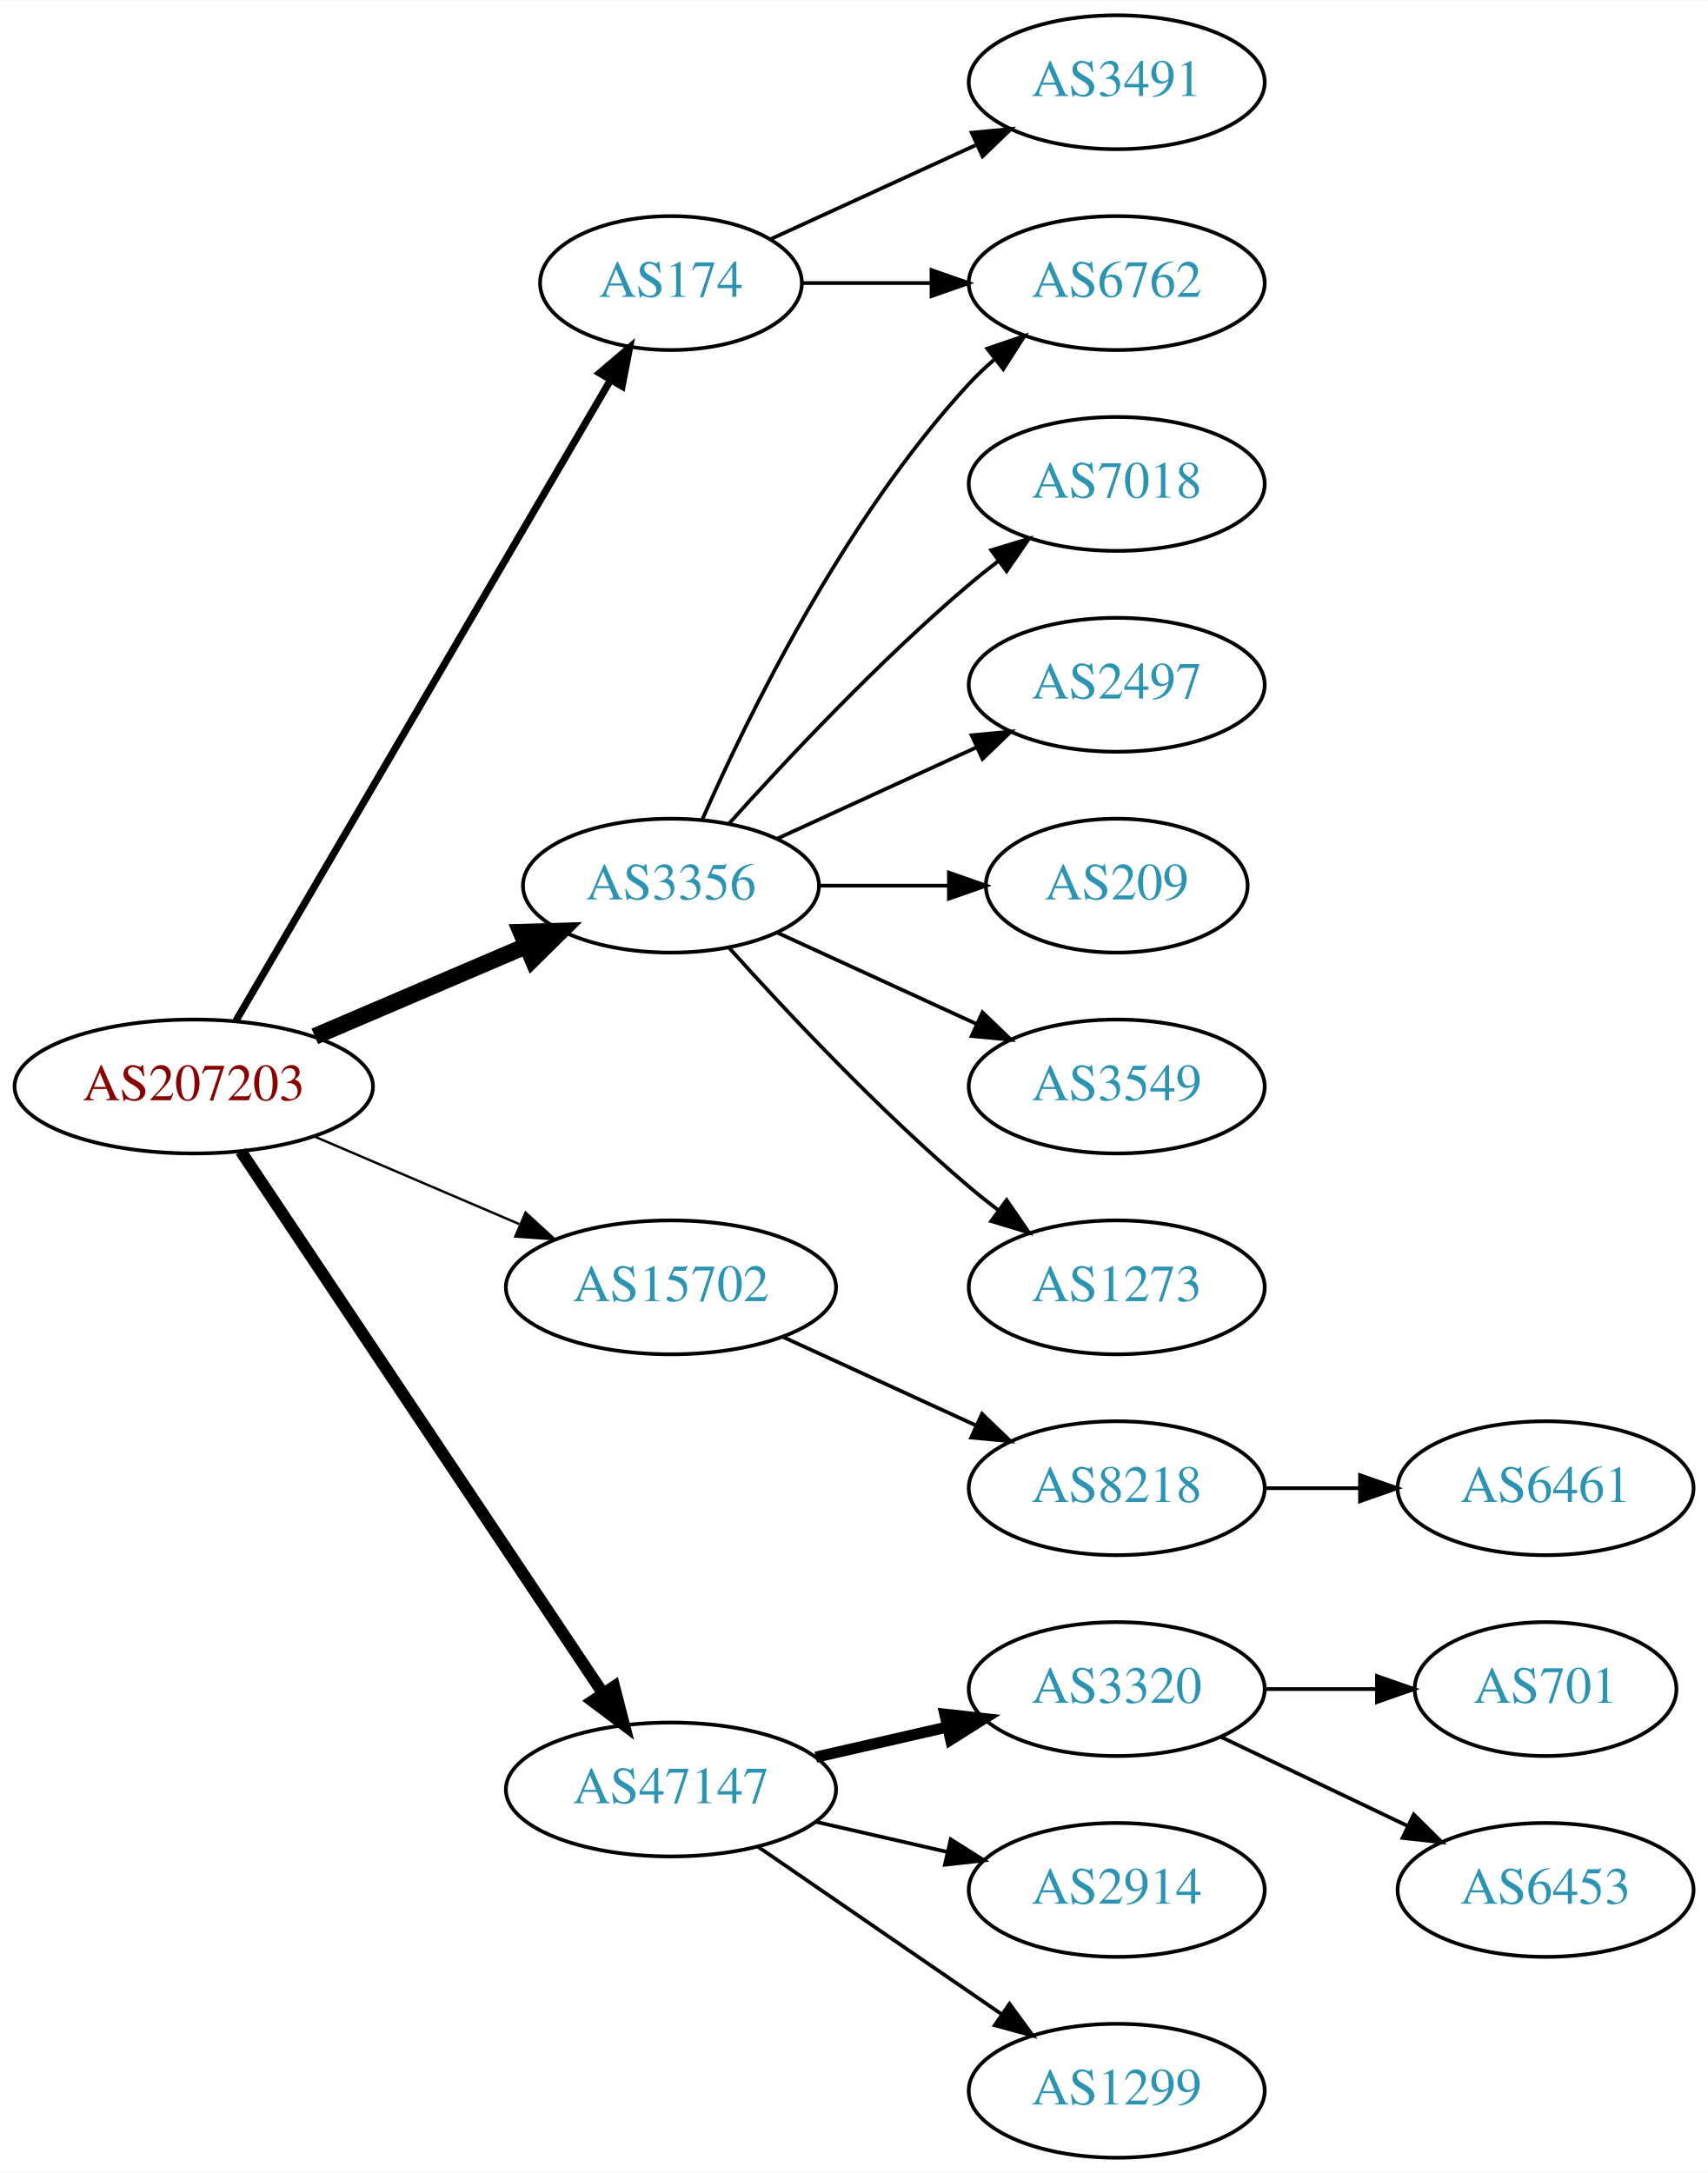
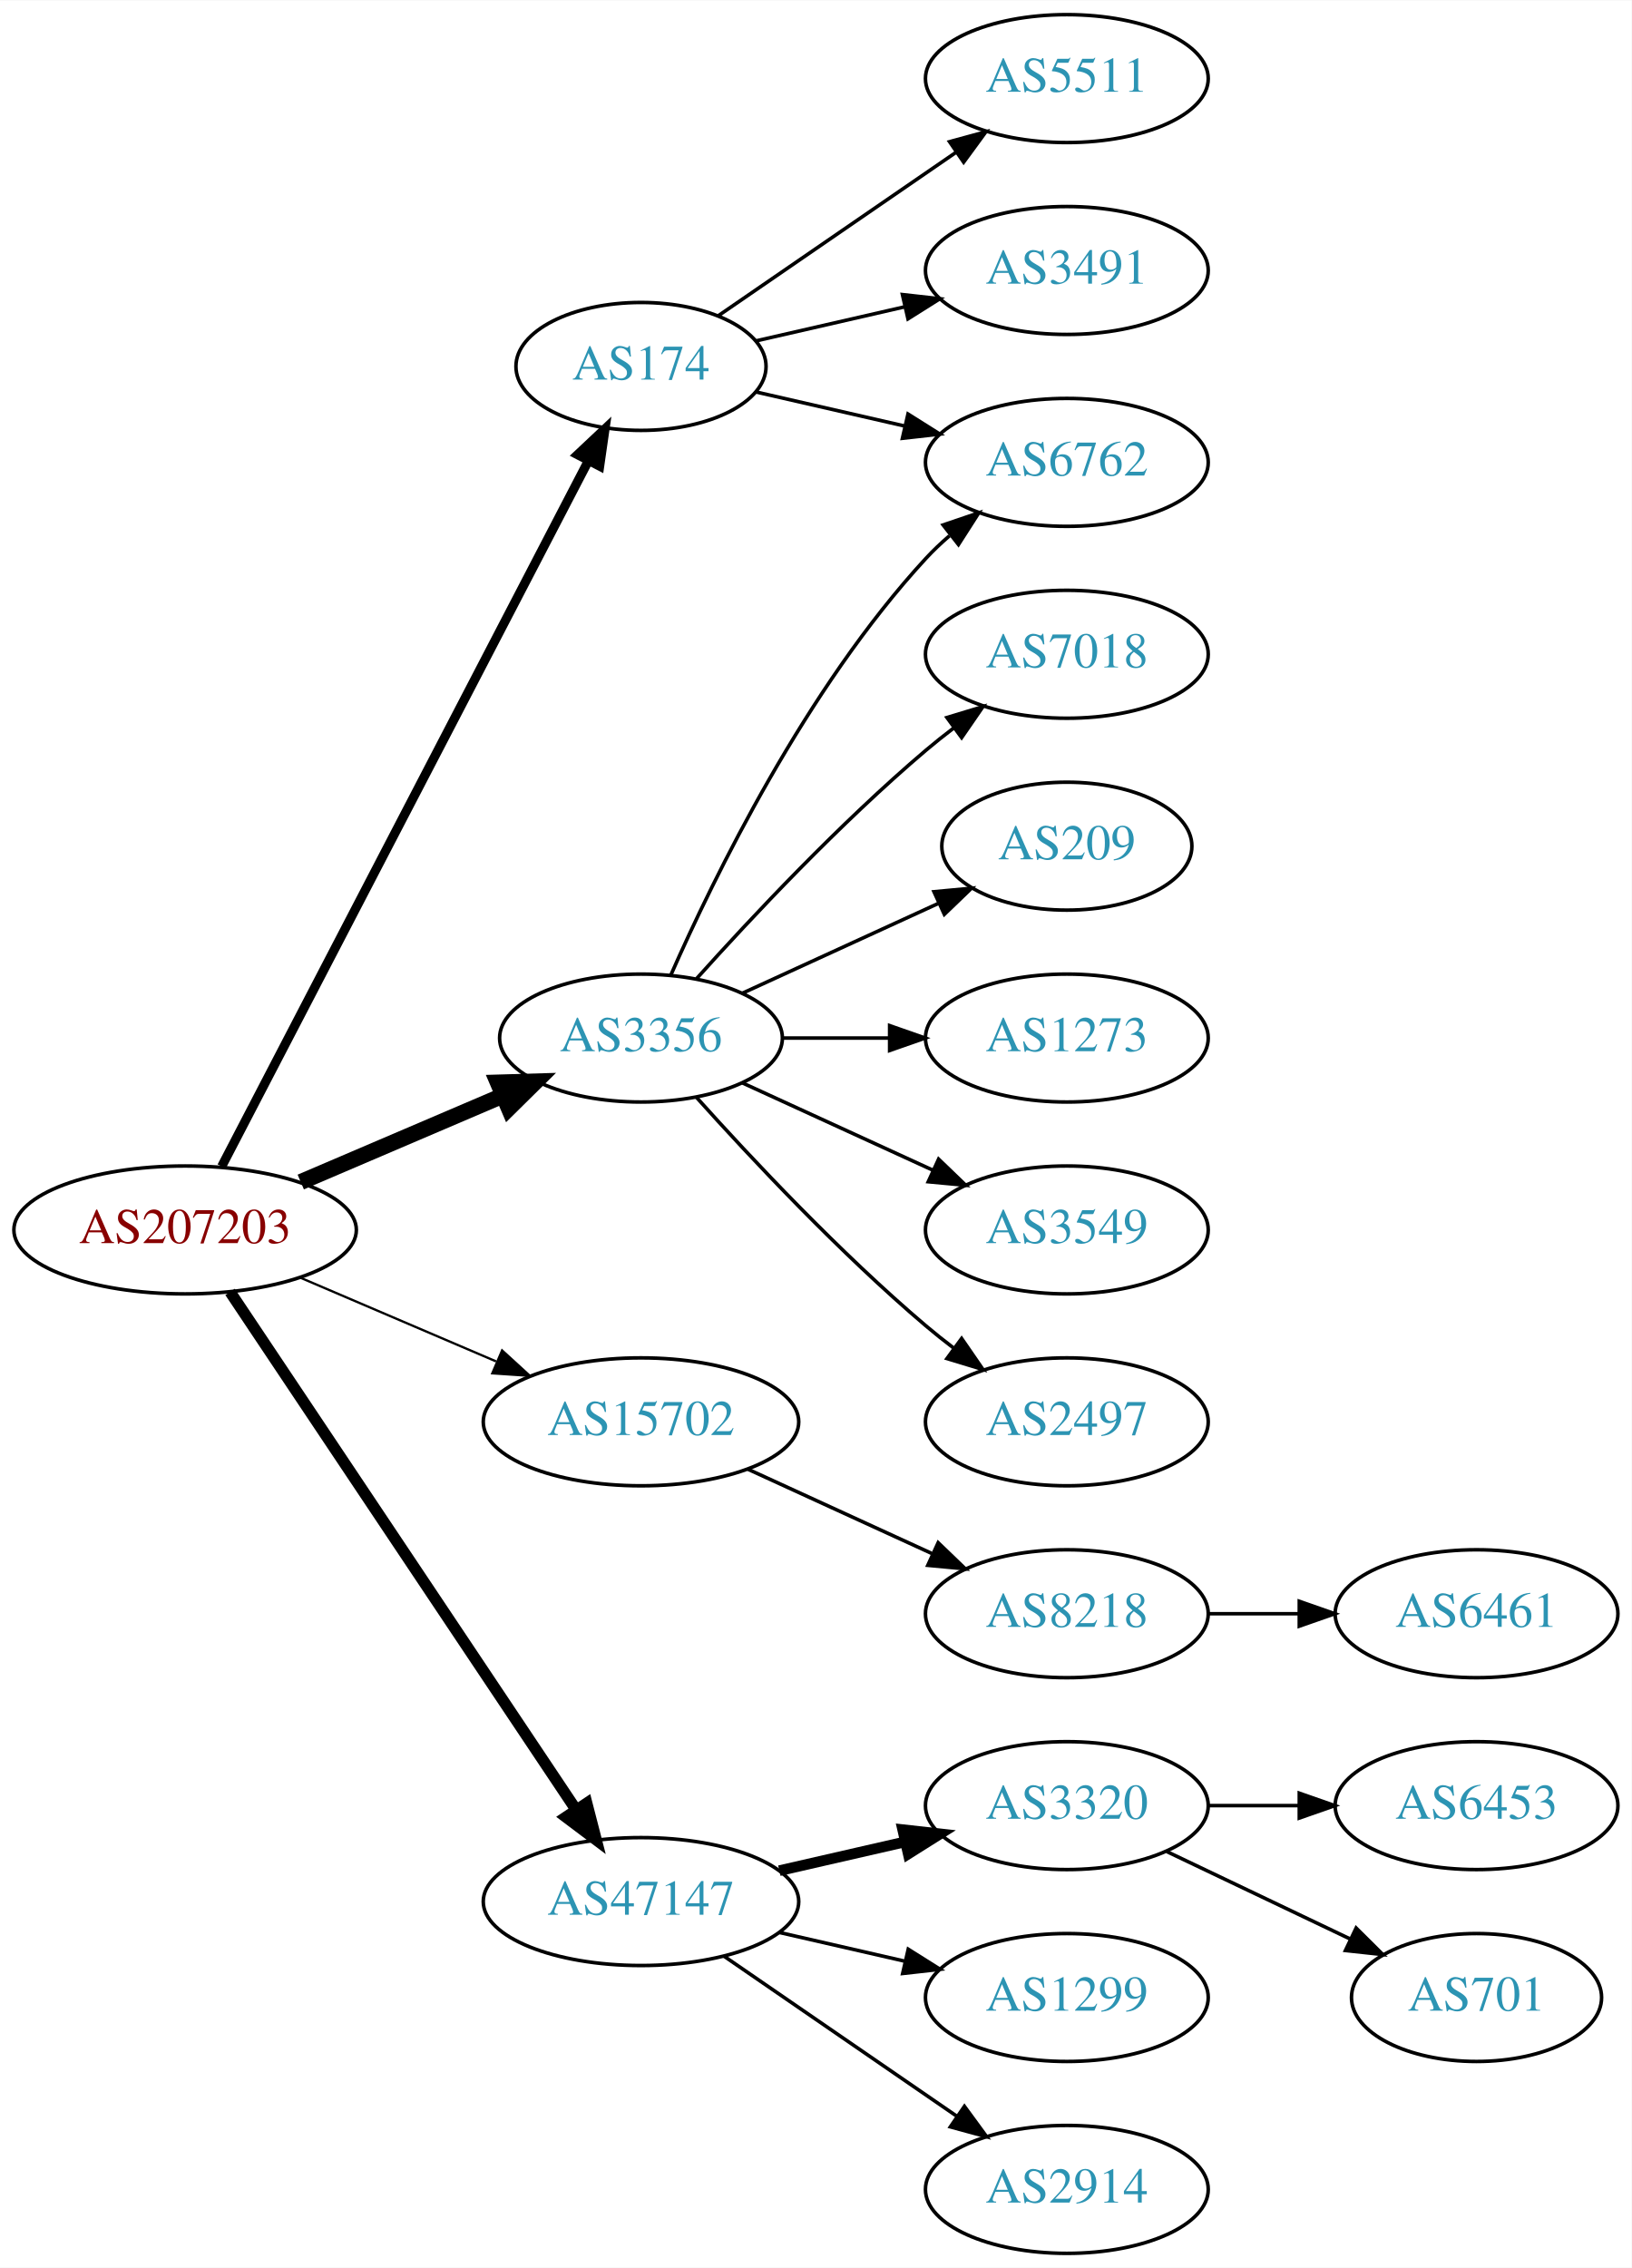
- <svg xmlns="http://www.w3.org/2000/svg" xmlns:xlink="http://www.w3.org/1999/xlink" width="459pt" height="584pt" viewBox="0.00 0.00 459.17 584.00">
-   <g id="graph0" class="graph" transform="scale(1 1) rotate(0) translate(4 580)">
-     <polygon fill="white" stroke="none" points="-4,4 -4,-580 455.17,-580 455.17,4 -4,4" />
+ <svg xmlns="http://www.w3.org/2000/svg" xmlns:xlink="http://www.w3.org/1999/xlink" width="459pt" height="638pt" viewBox="0.00 0.00 459.17 638.00">
+   <g id="graph0" class="graph" transform="scale(1 1) rotate(0) translate(4 634)">
+     <polygon fill="white" stroke="none" points="-4,4 -4,-634 455.17,-634 455.17,4 -4,4" />
    <g id="node1" class="node">
      <g id="a_node1">
        <a xlink:href="/asn/207203" xlink:title="AS207203 ~ TIMEWARP IT Consulting GmbH [AT]">
          <ellipse fill="#ffffff" stroke="black" cx="48.096" cy="-288" rx="48.192" ry="18" />
          <text text-anchor="middle" x="48.096" y="-284.3" font-family="Times,serif" font-size="14.00" fill="#880000">AS207203</text>
        </a>
      </g>
    </g>
    <g id="node2" class="node">
      <g id="a_node2">
        <a xlink:href="/asn/174" xlink:title="AS174 ~ Cogent Communications [US]">
-           <ellipse fill="#ffffff" stroke="black" cx="176.388" cy="-504" rx="35.194" ry="18" />
-           <text text-anchor="middle" x="176.388" y="-500.3" font-family="Times,serif" font-size="14.00" fill="#2c94b3">AS174</text>
+           <ellipse fill="#ffffff" stroke="black" cx="176.388" cy="-531" rx="35.194" ry="18" />
+           <text text-anchor="middle" x="176.388" y="-527.3" font-family="Times,serif" font-size="14.00" fill="#2c94b3">AS174</text>
        </a>
      </g>
    </g>
    <g id="edge1" class="edge">
-       <path fill="none" stroke="black" stroke-width="1.929" d="M59.431,-305.676C81.65,-343.679 134.06,-433.316 160.122,-477.89" />
-       <polygon fill="black" stroke="black" stroke-width="1.929" points="157.194,-479.817 165.263,-486.683 163.237,-476.284 157.194,-479.817" />
+       <path fill="none" stroke="black" stroke-width="2.571" d="M58.382,-305.868C80.377,-348.189 135.74,-454.714 161.635,-504.539" />
+       <polygon fill="black" stroke="black" stroke-width="2.571" points="158.54,-506.174 166.258,-513.433 164.752,-502.946 158.54,-506.174" />
    </g>
    <g id="node3" class="node">
      <g id="a_node3">
        <a xlink:href="/asn/3356" xlink:title="AS3356 ~ Level 3 Parent, LLC [US]">
          <ellipse fill="#ffffff" stroke="black" cx="176.388" cy="-342" rx="39.794" ry="18" />
          <text text-anchor="middle" x="176.388" y="-338.3" font-family="Times,serif" font-size="14.00" fill="#2c94b3">AS3356</text>
        </a>
      </g>
    </g>
    <g id="edge2" class="edge">
      <path fill="none" stroke="black" stroke-width="4.5" d="M80.639,-301.487C97.776,-308.815 119.097,-317.931 137.172,-325.66" />
      <polygon fill="black" stroke="black" stroke-width="4.5" points="136.089,-329.479 146.832,-329.79 139.186,-322.238 136.089,-329.479" />
    </g>
    <g id="node4" class="node">
      <g id="a_node4">
        <a xlink:href="/asn/15702" xlink:title="AS15702 ~ Onstage Online GmbH [AT]">
          <ellipse fill="#ffffff" stroke="black" cx="176.388" cy="-234" rx="44.393" ry="18" />
          <text text-anchor="middle" x="176.388" y="-230.3" font-family="Times,serif" font-size="14.00" fill="#2c94b3">AS15702</text>
        </a>
      </g>
    </g>
    <g id="edge3" class="edge">
      <path fill="none" stroke="black" stroke-width="0.643" d="M80.639,-274.513C97.283,-267.396 117.873,-258.592 135.604,-251.011" />
      <polygon fill="black" stroke="black" stroke-width="0.643" points="137.297,-254.093 145.116,-246.943 134.545,-247.657 137.297,-254.093" />
    </g>
    <g id="node5" class="node">
      <g id="a_node5">
        <a xlink:href="/asn/47147" xlink:title="AS47147 ~ ANEXIA Internetdienstleistungs GmbH [AT]">
          <ellipse fill="#ffffff" stroke="black" cx="176.388" cy="-99" rx="44.393" ry="18" />
          <text text-anchor="middle" x="176.388" y="-95.3" font-family="Times,serif" font-size="14.00" fill="#2c94b3">AS47147</text>
        </a>
      </g>
    </g>
    <g id="edge4" class="edge">
      <path fill="none" stroke="black" stroke-width="3.214" d="M60.751,-270.558C83.024,-237.225 131.744,-164.314 157.924,-125.134" />
      <polygon fill="black" stroke="black" stroke-width="3.214" points="161.115,-126.659 163.761,-116.4 155.295,-122.77 161.115,-126.659" />
    </g>
    <g id="node6" class="node">
      <g id="a_node6">
+         <a xlink:href="/asn/5511" xlink:title="AS5511 ~ Orange S.A. [FR]">
+           <ellipse fill="#ffffff" stroke="black" cx="296.23" cy="-612" rx="39.794" ry="18" />
+           <text text-anchor="middle" x="296.23" y="-608.3" font-family="Times,serif" font-size="14.00" fill="#2c94b3">AS5511</text>
+         </a>
+       </g>
+     </g>
+     <g id="edge5" class="edge">
+       <path fill="none" stroke="black" d="M198.184,-545.295C216.768,-558.068 244.218,-576.937 265.187,-591.349" />
+       <polygon fill="black" stroke="black" points="263.221,-594.245 273.444,-597.025 267.186,-588.476 263.221,-594.245" />
+     </g>
+     <g id="node7" class="node">
+       <g id="a_node7">
        <a xlink:href="/asn/3491" xlink:title="AS3491 ~ PCCW Global, Inc. [US]">
          <ellipse fill="#ffffff" stroke="black" cx="296.23" cy="-558" rx="39.794" ry="18" />
          <text text-anchor="middle" x="296.23" y="-554.3" font-family="Times,serif" font-size="14.00" fill="#2c94b3">AS3491</text>
        </a>
      </g>
    </g>
-     <g id="edge5" class="edge">
-       <path fill="none" stroke="black" d="M203.249,-515.851C219.369,-523.238 240.372,-532.862 258.237,-541.048" />
-       <polygon fill="black" stroke="black" points="257.239,-544.441 267.788,-545.425 260.155,-538.077 257.239,-544.441" />
-     </g>
-     <g id="node7" class="node">
-       <g id="a_node7">
+     <g id="edge6" class="edge">
+       <path fill="none" stroke="black" d="M208.658,-538.165C221.497,-541.106 236.602,-544.567 250.569,-547.767" />
+       <polygon fill="black" stroke="black" points="249.961,-551.219 260.49,-550.04 251.524,-544.395 249.961,-551.219" />
+     </g>
+     <g id="node8" class="node">
+       <g id="a_node8">
        <a xlink:href="/asn/6762" xlink:title="AS6762 ~ TELECOM ITALIA SPARKLE S.p.A. [IT]">
          <ellipse fill="#ffffff" stroke="black" cx="296.23" cy="-504" rx="39.794" ry="18" />
          <text text-anchor="middle" x="296.23" y="-500.3" font-family="Times,serif" font-size="14.00" fill="#2c94b3">AS6762</text>
        </a>
      </g>
    </g>
-     <g id="edge6" class="edge">
-       <path fill="none" stroke="black" d="M211.789,-504C222.613,-504 234.781,-504 246.408,-504" />
-       <polygon fill="black" stroke="black" points="246.439,-507.5 256.439,-504 246.439,-500.5 246.439,-507.5" />
-     </g>
-     <g id="edge11" class="edge">
+     <g id="edge7" class="edge">
+       <path fill="none" stroke="black" d="M208.658,-523.835C221.497,-520.894 236.602,-517.433 250.569,-514.233" />
+       <polygon fill="black" stroke="black" points="251.524,-517.605 260.49,-511.96 249.961,-510.781 251.524,-517.605" />
+     </g>
+     <g id="edge9" class="edge">
      <path fill="none" stroke="black" d="M184.803,-359.761C196.872,-387.183 222.843,-440.473 256.584,-477 258.614,-479.198 260.853,-481.319 263.199,-483.34" />
      <polygon fill="black" stroke="black" points="261.411,-486.386 271.443,-489.794 265.726,-480.874 261.411,-486.386" />
    </g>
-     <g id="node8" class="node">
-       <g id="a_node8">
+     <g id="node9" class="node">
+       <g id="a_node9">
        <a xlink:href="/asn/7018" xlink:title="AS7018 ~ AT&amp;T Services, Inc. [US]">
          <ellipse fill="#ffffff" stroke="black" cx="296.23" cy="-450" rx="39.794" ry="18" />
          <text text-anchor="middle" x="296.23" y="-446.3" font-family="Times,serif" font-size="14.00" fill="#2c94b3">AS7018</text>
        </a>
      </g>
    </g>
-     <g id="edge7" class="edge">
+     <g id="edge8" class="edge">
      <path fill="none" stroke="black" d="M192.034,-358.725C207.334,-375.765 232.432,-402.523 256.584,-423 259.081,-425.117 261.741,-427.232 264.453,-429.293" />
      <polygon fill="black" stroke="black" points="262.489,-432.194 272.629,-435.266 266.619,-426.541 262.489,-432.194" />
-     </g>
-     <g id="node9" class="node">
-       <g id="a_node9">
-         <a xlink:href="/asn/2497" xlink:title="AS2497 ~ Internet Initiative Japan Inc. [JP]">
-           <ellipse fill="#ffffff" stroke="black" cx="296.23" cy="-396" rx="39.794" ry="18" />
-           <text text-anchor="middle" x="296.23" y="-392.3" font-family="Times,serif" font-size="14.00" fill="#2c94b3">AS2497</text>
-         </a>
-       </g>
-     </g>
-     <g id="edge8" class="edge">
-       <path fill="none" stroke="black" d="M205.016,-354.661C220.973,-361.973 241.244,-371.261 258.527,-379.181" />
-       <polygon fill="black" stroke="black" points="257.225,-382.435 267.774,-383.419 260.141,-376.071 257.225,-382.435" />
    </g>
    <g id="node10" class="node">
      <g id="a_node10">
        <a xlink:href="/asn/209" xlink:title="AS209 ~ CenturyLink Communications, LLC [US]">
-           <ellipse fill="#ffffff" stroke="black" cx="296.23" cy="-342" rx="35.194" ry="18" />
-           <text text-anchor="middle" x="296.23" y="-338.3" font-family="Times,serif" font-size="14.00" fill="#2c94b3">AS209</text>
-         </a>
-       </g>
-     </g>
-     <g id="edge9" class="edge">
-       <path fill="none" stroke="black" d="M216.3,-342C227.387,-342 239.546,-342 250.929,-342" />
-       <polygon fill="black" stroke="black" points="251.111,-345.5 261.111,-342 251.111,-338.5 251.111,-345.5" />
+           <ellipse fill="#ffffff" stroke="black" cx="296.23" cy="-396" rx="35.194" ry="18" />
+           <text text-anchor="middle" x="296.23" y="-392.3" font-family="Times,serif" font-size="14.00" fill="#2c94b3">AS209</text>
+         </a>
+       </g>
+     </g>
+     <g id="edge10" class="edge">
+       <path fill="none" stroke="black" d="M205.016,-354.661C221.433,-362.183 242.414,-371.798 260.011,-379.861" />
+       <polygon fill="black" stroke="black" points="258.839,-383.174 269.388,-384.158 261.755,-376.811 258.839,-383.174" />
    </g>
    <g id="node11" class="node">
      <g id="a_node11">
+         <a xlink:href="/asn/1273" xlink:title="AS1273 ~ Vodafone Group PLC [EU]">
+           <ellipse fill="#ffffff" stroke="black" cx="296.23" cy="-342" rx="39.794" ry="18" />
+           <text text-anchor="middle" x="296.23" y="-338.3" font-family="Times,serif" font-size="14.00" fill="#2c94b3">AS1273</text>
+         </a>
+       </g>
+     </g>
+     <g id="edge11" class="edge">
+       <path fill="none" stroke="black" d="M216.3,-342C225.854,-342 236.203,-342 246.166,-342" />
+       <polygon fill="black" stroke="black" points="246.358,-345.5 256.358,-342 246.358,-338.5 246.358,-345.5" />
+     </g>
+     <g id="node12" class="node">
+       <g id="a_node12">
        <a xlink:href="/asn/3549" xlink:title="AS3549 ~ Level 3 Parent, LLC [US]">
          <ellipse fill="#ffffff" stroke="black" cx="296.23" cy="-288" rx="39.794" ry="18" />
          <text text-anchor="middle" x="296.23" y="-284.3" font-family="Times,serif" font-size="14.00" fill="#2c94b3">AS3549</text>
        </a>
      </g>
    </g>
-     <g id="edge10" class="edge">
+     <g id="edge12" class="edge">
      <path fill="none" stroke="black" d="M205.016,-329.339C220.973,-322.027 241.244,-312.739 258.527,-304.819" />
      <polygon fill="black" stroke="black" points="260.141,-307.929 267.774,-300.581 257.225,-301.565 260.141,-307.929" />
    </g>
-     <g id="node12" class="node">
-       <g id="a_node12">
-         <a xlink:href="/asn/1273" xlink:title="AS1273 ~ Vodafone Group PLC [EU]">
+     <g id="node13" class="node">
+       <g id="a_node13">
+         <a xlink:href="/asn/2497" xlink:title="AS2497 ~ Internet Initiative Japan Inc. [JP]">
          <ellipse fill="#ffffff" stroke="black" cx="296.23" cy="-234" rx="39.794" ry="18" />
-           <text text-anchor="middle" x="296.23" y="-230.3" font-family="Times,serif" font-size="14.00" fill="#2c94b3">AS1273</text>
-         </a>
-       </g>
-     </g>
-     <g id="edge12" class="edge">
+           <text text-anchor="middle" x="296.23" y="-230.3" font-family="Times,serif" font-size="14.00" fill="#2c94b3">AS2497</text>
+         </a>
+       </g>
+     </g>
+     <g id="edge13" class="edge">
      <path fill="none" stroke="black" d="M192.034,-325.275C207.334,-308.235 232.432,-281.477 256.584,-261 259.081,-258.883 261.741,-256.768 264.453,-254.707" />
      <polygon fill="black" stroke="black" points="266.619,-257.459 272.629,-248.734 262.489,-251.806 266.619,-257.459" />
    </g>
-     <g id="node13" class="node">
-       <g id="a_node13">
+     <g id="node14" class="node">
+       <g id="a_node14">
        <a xlink:href="/asn/8218" xlink:title="AS8218 ~ legacy Neotelecoms [FR]">
          <ellipse fill="#ffffff" stroke="black" cx="296.23" cy="-180" rx="39.794" ry="18" />
          <text text-anchor="middle" x="296.23" y="-176.3" font-family="Times,serif" font-size="14.00" fill="#2c94b3">AS8218</text>
        </a>
      </g>
    </g>
-     <g id="edge13" class="edge">
+     <g id="edge14" class="edge">
      <path fill="none" stroke="black" d="M206.517,-220.652C222.128,-213.498 241.526,-204.609 258.198,-196.97" />
      <polygon fill="black" stroke="black" points="260.017,-199.986 267.65,-192.638 257.101,-193.622 260.017,-199.986" />
    </g>
-     <g id="node15" class="node">
-       <g id="a_node15">
+     <g id="node16" class="node">
+       <g id="a_node16">
        <a xlink:href="/asn/3320" xlink:title="AS3320 ~ DTAG [DE]">
          <ellipse fill="#ffffff" stroke="black" cx="296.23" cy="-126" rx="39.794" ry="18" />
          <text text-anchor="middle" x="296.23" y="-122.3" font-family="Times,serif" font-size="14.00" fill="#2c94b3">AS3320</text>
        </a>
      </g>
    </g>
-     <g id="edge15" class="edge">
+     <g id="edge16" class="edge">
      <path fill="none" stroke="black" stroke-width="3" d="M215.322,-107.692C226.563,-110.267 238.976,-113.111 250.599,-115.774" />
      <polygon fill="black" stroke="black" stroke-width="3" points="250.031,-119.235 260.56,-118.057 251.595,-112.412 250.031,-119.235" />
-     </g>
-     <g id="node16" class="node">
-       <g id="a_node16">
-         <a xlink:href="/asn/2914" xlink:title="AS2914 ~ NTT America, Inc. [US]">
-           <ellipse fill="#ffffff" stroke="black" cx="296.23" cy="-72" rx="39.794" ry="18" />
-           <text text-anchor="middle" x="296.23" y="-68.3" font-family="Times,serif" font-size="14.00" fill="#2c94b3">AS2914</text>
-         </a>
-       </g>
-     </g>
-     <g id="edge16" class="edge">
-       <path fill="none" stroke="black" d="M215.322,-90.308C226.563,-87.733 238.976,-84.889 250.599,-82.226" />
-       <polygon fill="black" stroke="black" points="251.595,-85.588 260.56,-79.944 250.031,-78.765 251.595,-85.588" />
    </g>
    <g id="node17" class="node">
      <g id="a_node17">
        <a xlink:href="/asn/1299" xlink:title="AS1299 ~ Telia Carrier [EU]">
+           <ellipse fill="#ffffff" stroke="black" cx="296.23" cy="-72" rx="39.794" ry="18" />
+           <text text-anchor="middle" x="296.23" y="-68.3" font-family="Times,serif" font-size="14.00" fill="#2c94b3">AS1299</text>
+         </a>
+       </g>
+     </g>
+     <g id="edge17" class="edge">
+       <path fill="none" stroke="black" d="M215.322,-90.308C226.563,-87.733 238.976,-84.889 250.599,-82.226" />
+       <polygon fill="black" stroke="black" points="251.595,-85.588 260.56,-79.944 250.031,-78.765 251.595,-85.588" />
+     </g>
+     <g id="node18" class="node">
+       <g id="a_node18">
+         <a xlink:href="/asn/2914" xlink:title="AS2914 ~ NTT America, Inc. [US]">
          <ellipse fill="#ffffff" stroke="black" cx="296.23" cy="-18" rx="39.794" ry="18" />
-           <text text-anchor="middle" x="296.23" y="-14.3" font-family="Times,serif" font-size="14.00" fill="#2c94b3">AS1299</text>
-         </a>
-       </g>
-     </g>
-     <g id="edge17" class="edge">
+           <text text-anchor="middle" x="296.23" y="-14.3" font-family="Times,serif" font-size="14.00" fill="#2c94b3">AS2914</text>
+         </a>
+       </g>
+     </g>
+     <g id="edge18" class="edge">
      <path fill="none" stroke="black" d="M199.83,-83.574C218.412,-70.802 244.972,-52.545 265.352,-38.537" />
      <polygon fill="black" stroke="black" points="267.408,-41.371 273.666,-32.822 263.443,-35.602 267.408,-41.371" />
    </g>
-     <g id="node14" class="node">
-       <g id="a_node14">
+     <g id="node15" class="node">
+       <g id="a_node15">
        <a xlink:href="/asn/6461" xlink:title="AS6461 ~ Zayo Bandwidth [US]">
          <ellipse fill="#ffffff" stroke="black" cx="411.523" cy="-180" rx="39.794" ry="18" />
          <text text-anchor="middle" x="411.523" y="-176.3" font-family="Times,serif" font-size="14.00" fill="#2c94b3">AS6461</text>
        </a>
      </g>
    </g>
-     <g id="edge14" class="edge">
+     <g id="edge15" class="edge">
      <path fill="none" stroke="black" d="M335.902,-180C344.105,-180 352.869,-180 361.401,-180" />
      <polygon fill="black" stroke="black" points="361.641,-183.5 371.641,-180 361.641,-176.5 361.641,-183.5" />
-     </g>
-     <g id="node18" class="node">
-       <g id="a_node18">
-         <a xlink:href="/asn/701" xlink:title="AS701 ~ UUNET [US]">
-           <ellipse fill="#ffffff" stroke="black" cx="411.523" cy="-126" rx="35.194" ry="18" />
-           <text text-anchor="middle" x="411.523" y="-122.3" font-family="Times,serif" font-size="14.00" fill="#2c94b3">AS701</text>
-         </a>
-       </g>
-     </g>
-     <g id="edge18" class="edge">
-       <path fill="none" stroke="black" d="M335.902,-126C345.608,-126 356.098,-126 366.061,-126" />
-       <polygon fill="black" stroke="black" points="366.198,-129.5 376.198,-126 366.198,-122.5 366.198,-129.5" />
    </g>
    <g id="node19" class="node">
      <g id="a_node19">
        <a xlink:href="/asn/6453" xlink:title="AS6453 ~ TATA COMMUNICATIONS (AMERICA) INC [US]">
-           <ellipse fill="#ffffff" stroke="black" cx="411.523" cy="-72" rx="39.794" ry="18" />
-           <text text-anchor="middle" x="411.523" y="-68.3" font-family="Times,serif" font-size="14.00" fill="#2c94b3">AS6453</text>
+           <ellipse fill="#ffffff" stroke="black" cx="411.523" cy="-126" rx="39.794" ry="18" />
+           <text text-anchor="middle" x="411.523" y="-122.3" font-family="Times,serif" font-size="14.00" fill="#2c94b3">AS6453</text>
        </a>
      </g>
    </g>
    <g id="edge19" class="edge">
-       <path fill="none" stroke="black" d="M324.367,-113.066C339.361,-105.919 358.182,-96.948 374.405,-89.215" />
-       <polygon fill="black" stroke="black" points="376.087,-92.291 383.608,-84.829 373.075,-85.972 376.087,-92.291" />
+       <path fill="none" stroke="black" d="M335.902,-126C344.105,-126 352.869,-126 361.401,-126" />
+       <polygon fill="black" stroke="black" points="361.641,-129.5 371.641,-126 361.641,-122.5 361.641,-129.5" />
+     </g>
+     <g id="node20" class="node">
+       <g id="a_node20">
+         <a xlink:href="/asn/701" xlink:title="AS701 ~ UUNET [US]">
+           <ellipse fill="#ffffff" stroke="black" cx="411.523" cy="-72" rx="35.194" ry="18" />
+           <text text-anchor="middle" x="411.523" y="-68.3" font-family="Times,serif" font-size="14.00" fill="#2c94b3">AS701</text>
+         </a>
+       </g>
+     </g>
+     <g id="edge20" class="edge">
+       <path fill="none" stroke="black" d="M324.367,-113.066C339.798,-105.71 359.284,-96.423 375.819,-88.541" />
+       <polygon fill="black" stroke="black" points="377.64,-91.551 385.161,-84.089 374.628,-85.232 377.64,-91.551" />
    </g>
  </g>
</svg>
